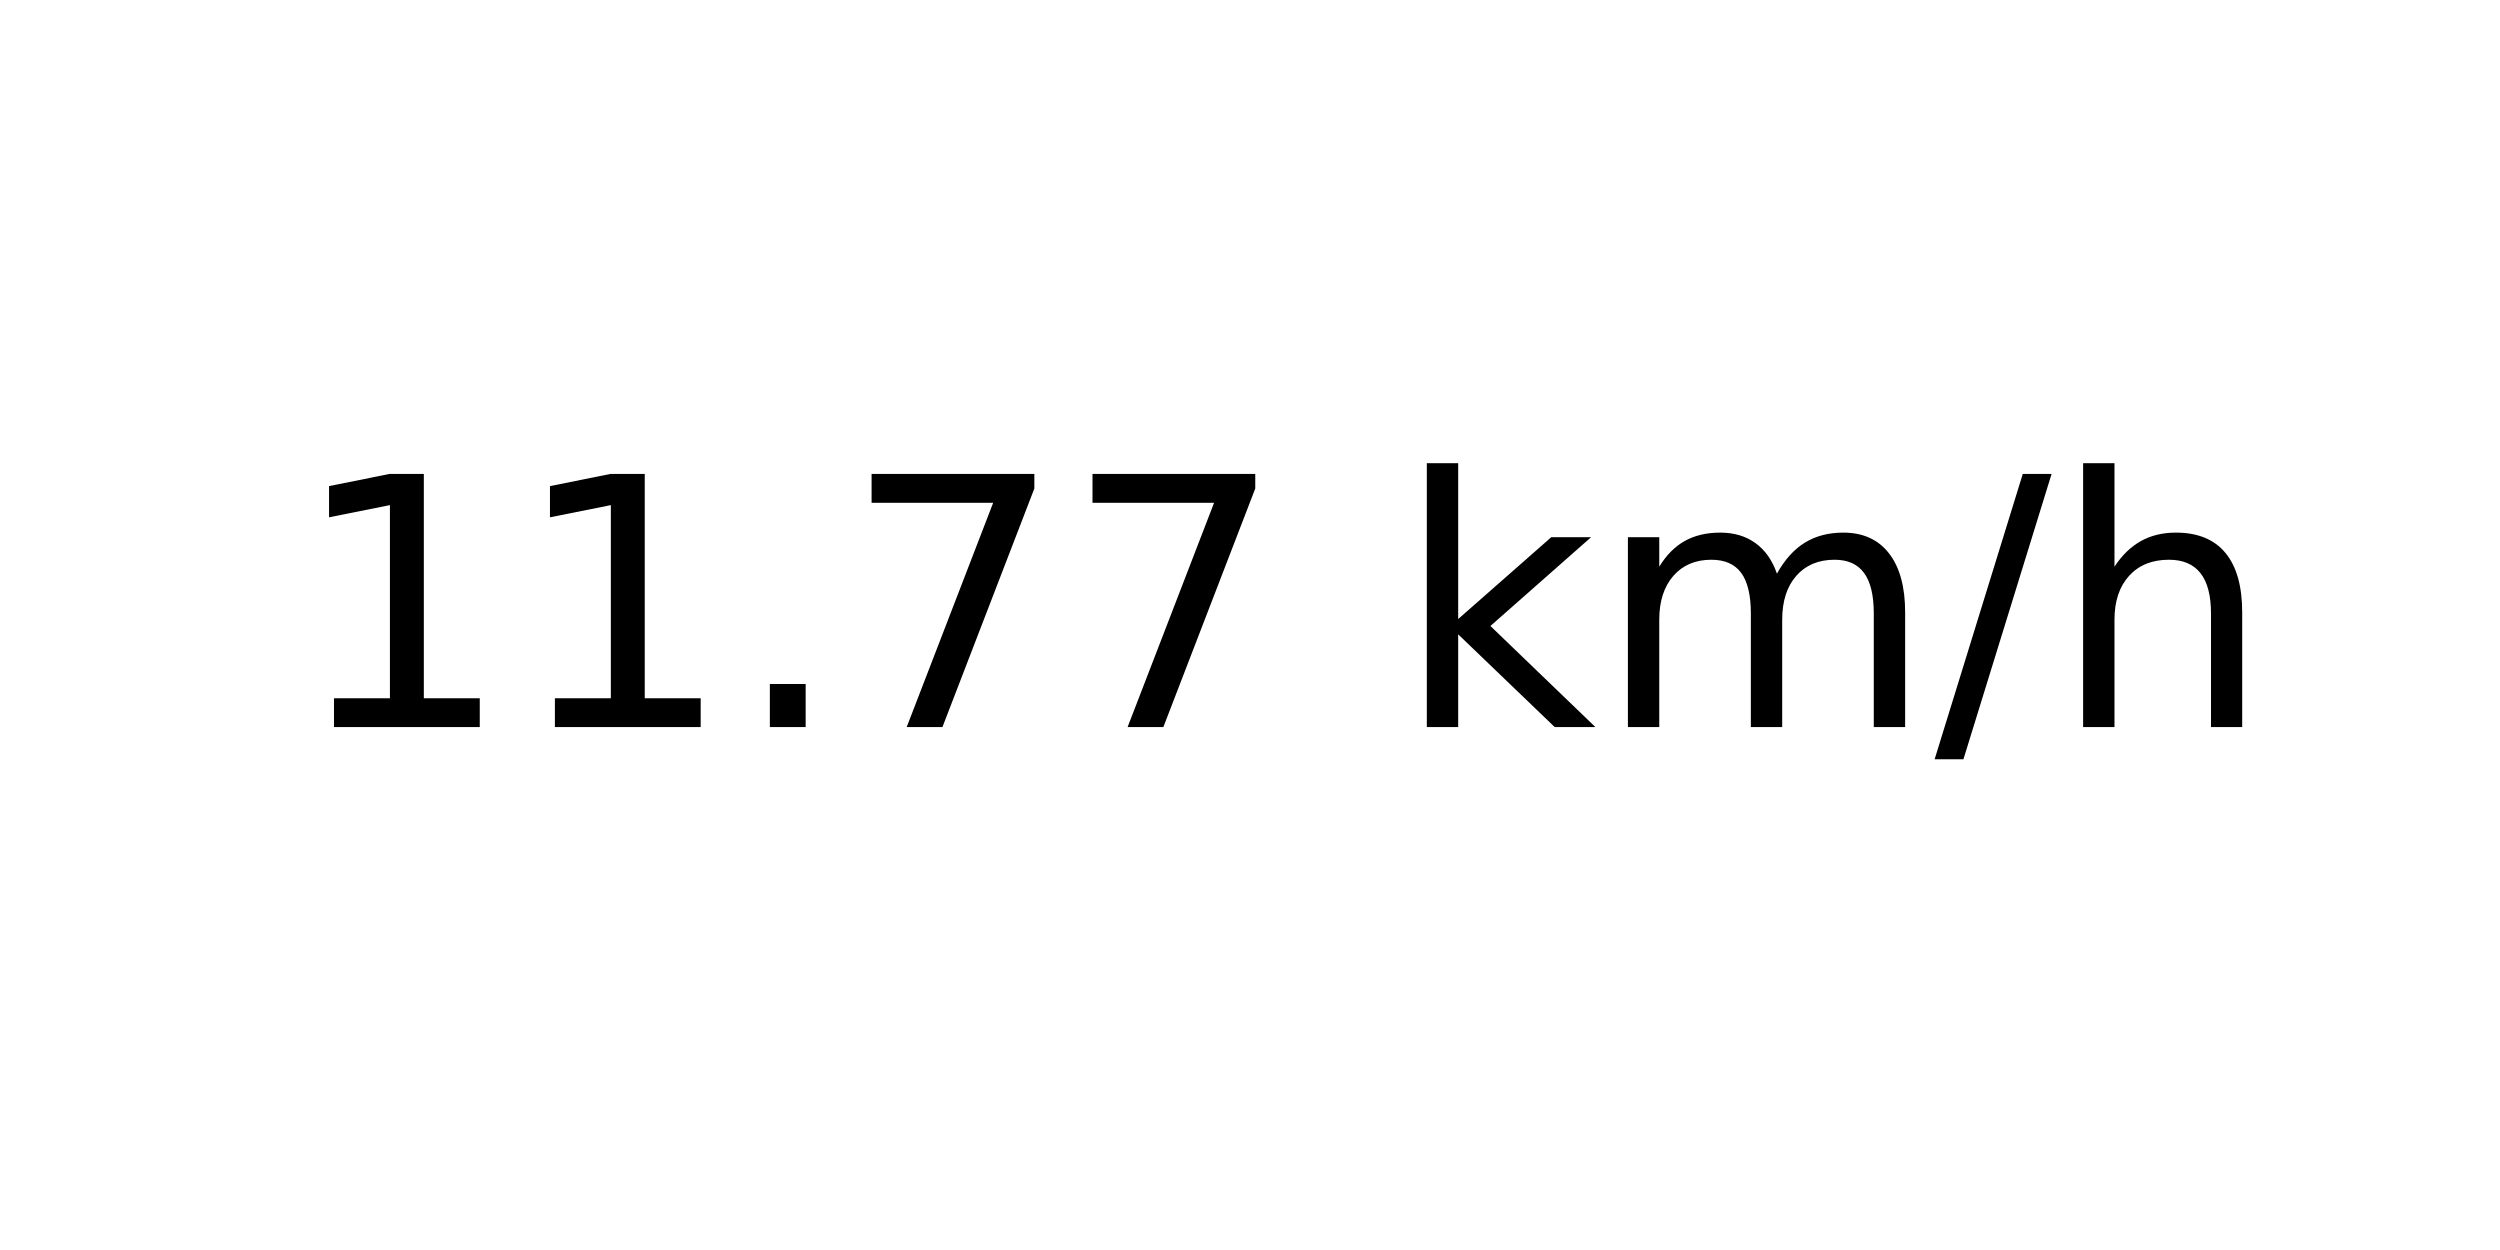
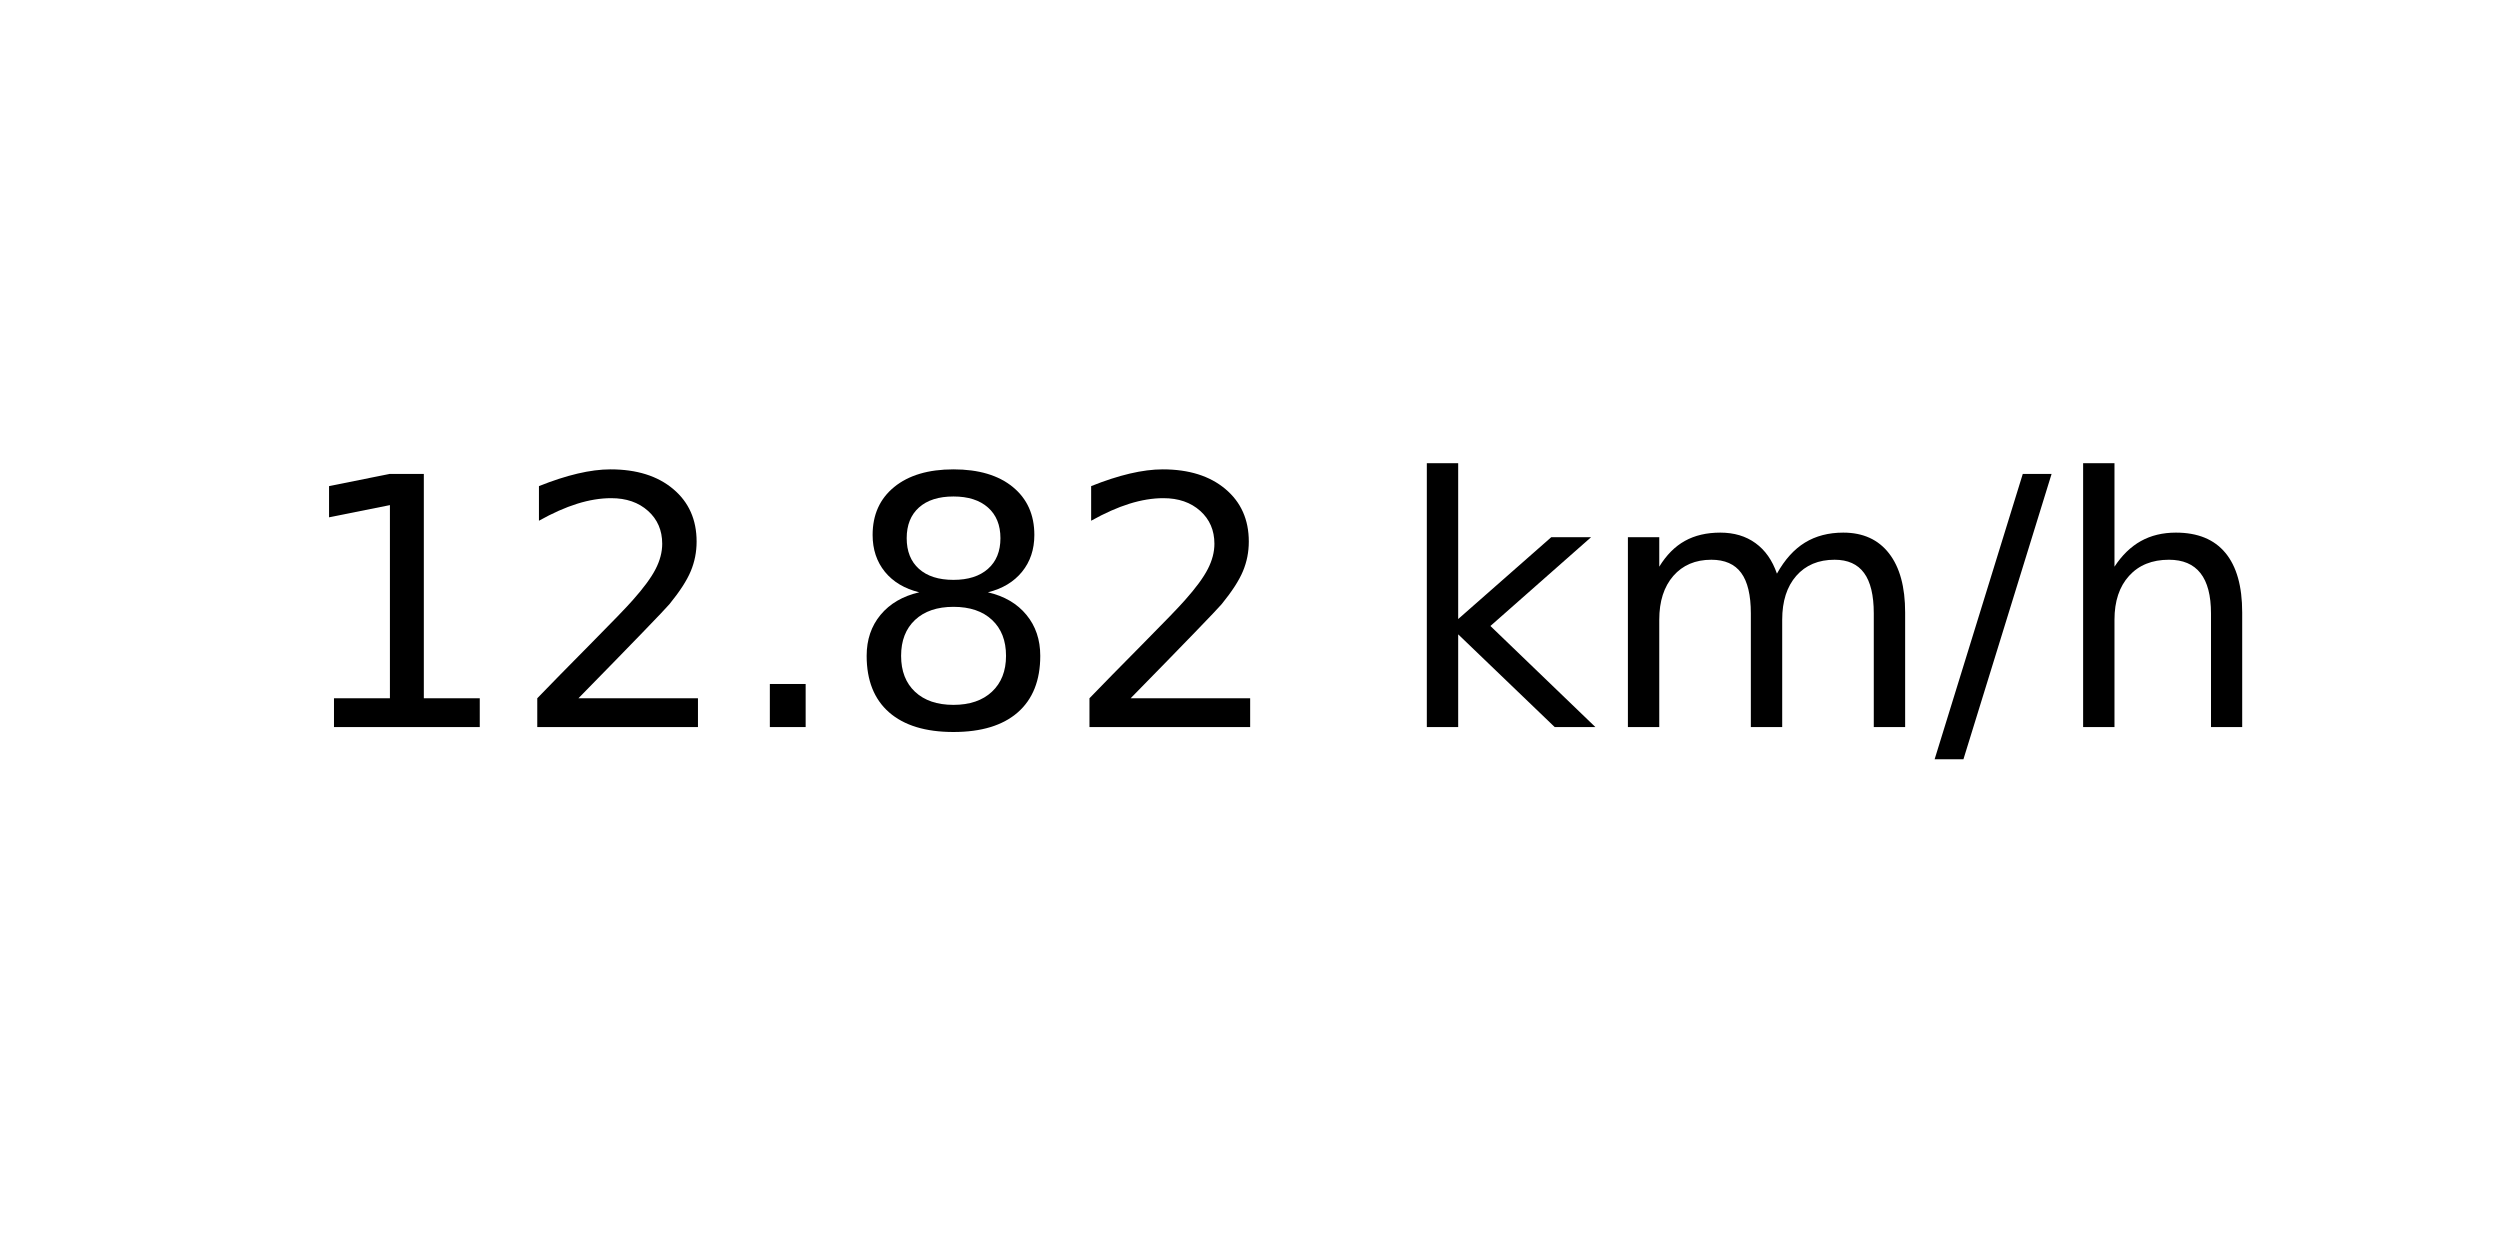
<svg xmlns="http://www.w3.org/2000/svg" xmlns:xlink="http://www.w3.org/1999/xlink" width="72pt" height="36pt" viewBox="0 0 72 36" version="1.1">
  <defs>
    <style type="text/css">*{stroke-linejoin: round; stroke-linecap: butt}</style>
  </defs>
  <g id="figure_1">
    <g id="axes_1">
      <g id="text_1">
        <g transform="translate(8.378125 20.93937) scale(0.1 -0.1)">
          <defs>
            <path id="DejaVuSans-31" d="M 794 531  L 1825 531  L 1825 4091  L 703 3866  L 703 4441  L 1819 4666  L 2450 4666  L 2450 531  L 3481 531  L 3481 0  L 794 0  L 794 531  z " transform="scale(0.015625)" />
+             <path id="DejaVuSans-32" d="M 1228 531  L 3431 531  L 3431 0  L 469 0  L 469 531  Q 828 903 1448 1529  Q 2069 2156 2228 2338  Q 2531 2678 2651 2914  Q 2772 3150 2772 3378  Q 2772 3750 2511 3984  Q 2250 4219 1831 4219  Q 1534 4219 1204 4116  Q 875 4013 500 3803  L 500 4441  Q 881 4594 1212 4672  Q 1544 4750 1819 4750  Q 2544 4750 2975 4387  Q 3406 4025 3406 3419  Q 3406 3131 3298 2873  Q 3191 2616 2906 2266  Q 2828 2175 2409 1742  Q 1991 1309 1228 531  z " transform="scale(0.015625)" />
            <path id="DejaVuSans-2e" d="M 684 794  L 1344 794  L 1344 0  L 684 0  L 684 794  z " transform="scale(0.015625)" />
-             <path id="DejaVuSans-37" d="M 525 4666  L 3525 4666  L 3525 4397  L 1831 0  L 1172 0  L 2766 4134  L 525 4134  L 525 4666  z " transform="scale(0.015625)" />
+             <path id="DejaVuSans-38" d="M 2034 2216  Q 1584 2216 1326 1975  Q 1069 1734 1069 1313  Q 1069 891 1326 650  Q 1584 409 2034 409  Q 2484 409 2743 651  Q 3003 894 3003 1313  Q 3003 1734 2745 1975  Q 2488 2216 2034 2216  z M 1403 2484  Q 997 2584 770 2862  Q 544 3141 544 3541  Q 544 4100 942 4425  Q 1341 4750 2034 4750  Q 2731 4750 3128 4425  Q 3525 4100 3525 3541  Q 3525 3141 3298 2862  Q 3072 2584 2669 2484  Q 3125 2378 3379 2068  Q 3634 1759 3634 1313  Q 3634 634 3220 271  Q 2806 -91 2034 -91  Q 1263 -91 848 271  Q 434 634 434 1313  Q 434 1759 690 2068  Q 947 2378 1403 2484  z M 1172 3481  Q 1172 3119 1398 2916  Q 1625 2713 2034 2713  Q 2441 2713 2670 2916  Q 2900 3119 2900 3481  Q 2900 3844 2670 4047  Q 2441 4250 2034 4250  Q 1625 4250 1398 4047  Q 1172 3844 1172 3481  z " transform="scale(0.015625)" />
            <path id="DejaVuSans-20" transform="scale(0.015625)" />
            <path id="DejaVuSans-6b" d="M 581 4863  L 1159 4863  L 1159 1991  L 2875 3500  L 3609 3500  L 1753 1863  L 3688 0  L 2938 0  L 1159 1709  L 1159 0  L 581 0  L 581 4863  z " transform="scale(0.015625)" />
            <path id="DejaVuSans-6d" d="M 3328 2828  Q 3544 3216 3844 3400  Q 4144 3584 4550 3584  Q 5097 3584 5394 3201  Q 5691 2819 5691 2113  L 5691 0  L 5113 0  L 5113 2094  Q 5113 2597 4934 2840  Q 4756 3084 4391 3084  Q 3944 3084 3684 2787  Q 3425 2491 3425 1978  L 3425 0  L 2847 0  L 2847 2094  Q 2847 2600 2669 2842  Q 2491 3084 2119 3084  Q 1678 3084 1418 2786  Q 1159 2488 1159 1978  L 1159 0  L 581 0  L 581 3500  L 1159 3500  L 1159 2956  Q 1356 3278 1631 3431  Q 1906 3584 2284 3584  Q 2666 3584 2933 3390  Q 3200 3197 3328 2828  z " transform="scale(0.015625)" />
            <path id="DejaVuSans-2f" d="M 1625 4666  L 2156 4666  L 531 -594  L 0 -594  L 1625 4666  z " transform="scale(0.015625)" />
            <path id="DejaVuSans-68" d="M 3513 2113  L 3513 0  L 2938 0  L 2938 2094  Q 2938 2591 2744 2837  Q 2550 3084 2163 3084  Q 1697 3084 1428 2787  Q 1159 2491 1159 1978  L 1159 0  L 581 0  L 581 4863  L 1159 4863  L 1159 2956  Q 1366 3272 1645 3428  Q 1925 3584 2291 3584  Q 2894 3584 3203 3211  Q 3513 2838 3513 2113  z " transform="scale(0.015625)" />
          </defs>
          <use xlink:href="#DejaVuSans-31" />
-           <use xlink:href="#DejaVuSans-31" x="63.623" />
+           <use xlink:href="#DejaVuSans-32" x="63.623" />
          <use xlink:href="#DejaVuSans-2e" x="127.246" />
-           <use xlink:href="#DejaVuSans-37" x="159.033" />
-           <use xlink:href="#DejaVuSans-37" x="222.656" />
+           <use xlink:href="#DejaVuSans-38" x="159.033" />
+           <use xlink:href="#DejaVuSans-32" x="222.656" />
          <use xlink:href="#DejaVuSans-20" x="286.279" />
          <use xlink:href="#DejaVuSans-6b" x="318.066" />
          <use xlink:href="#DejaVuSans-6d" x="375.977" />
          <use xlink:href="#DejaVuSans-2f" x="473.389" />
          <use xlink:href="#DejaVuSans-68" x="507.08" />
        </g>
      </g>
    </g>
  </g>
</svg>
